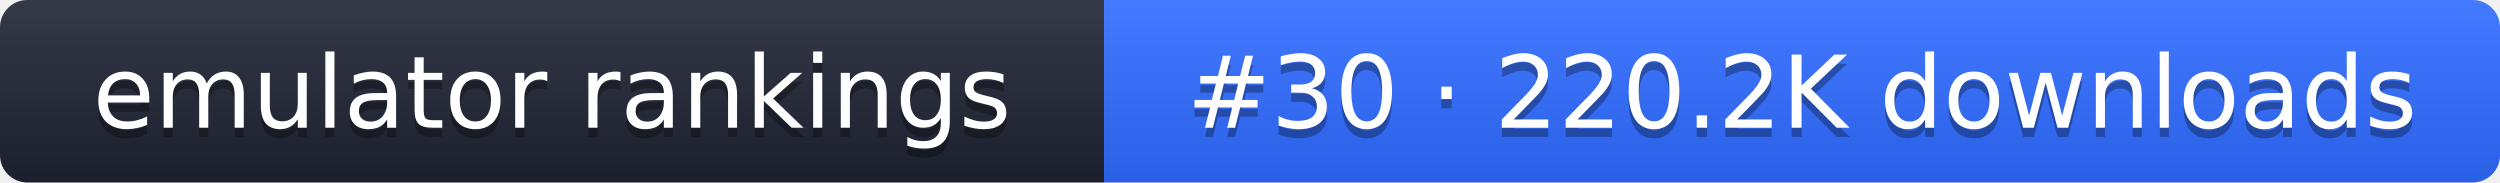
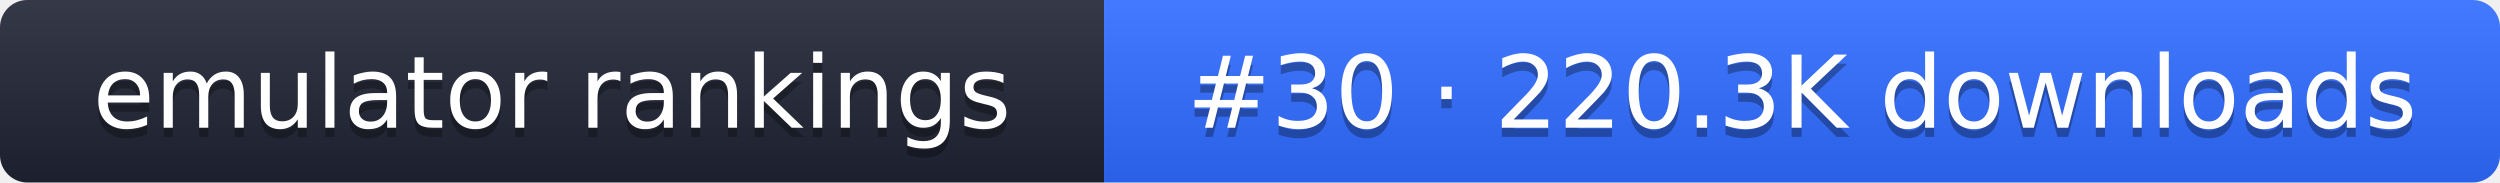
- <svg xmlns="http://www.w3.org/2000/svg" width="274" height="20" role="img" aria-label="emulator rankings: #30 · 220.2K downloads">
+ <svg xmlns="http://www.w3.org/2000/svg" width="274" height="20" role="img" aria-label="emulator rankings: #30 · 220.3K downloads">
  <linearGradient id="g" x2="0" y2="100%">
    <stop offset="0" stop-color="#fff" stop-opacity=".1" />
    <stop offset="1" stop-opacity=".1" />
  </linearGradient>
  <clipPath id="r">
    <rect width="274" height="20" rx="3" fill="#fff" />
  </clipPath>
  <g clip-path="url(#r)">
    <rect width="121" height="20" fill="#1f2433" />
    <rect x="121" width="153" height="20" fill="#2f6bff" />
    <rect width="274" height="20" fill="url(#g)" />
  </g>
  <g fill="#fff" text-anchor="middle" font-family="Verdana,DejaVu Sans,sans-serif" font-size="11">
    <text x="60.5" y="15" fill="#010101" fill-opacity=".3">emulator rankings</text>
    <text x="60.5" y="14">emulator rankings</text>
-     <text x="197.5" y="15" fill="#010101" fill-opacity=".3">#30 · 220.2K downloads</text>
-     <text x="197.5" y="14">#30 · 220.2K downloads</text>
+     <text x="197.5" y="15" fill="#010101" fill-opacity=".3">#30 · 220.3K downloads</text>
+     <text x="197.5" y="14">#30 · 220.3K downloads</text>
  </g>
</svg>
